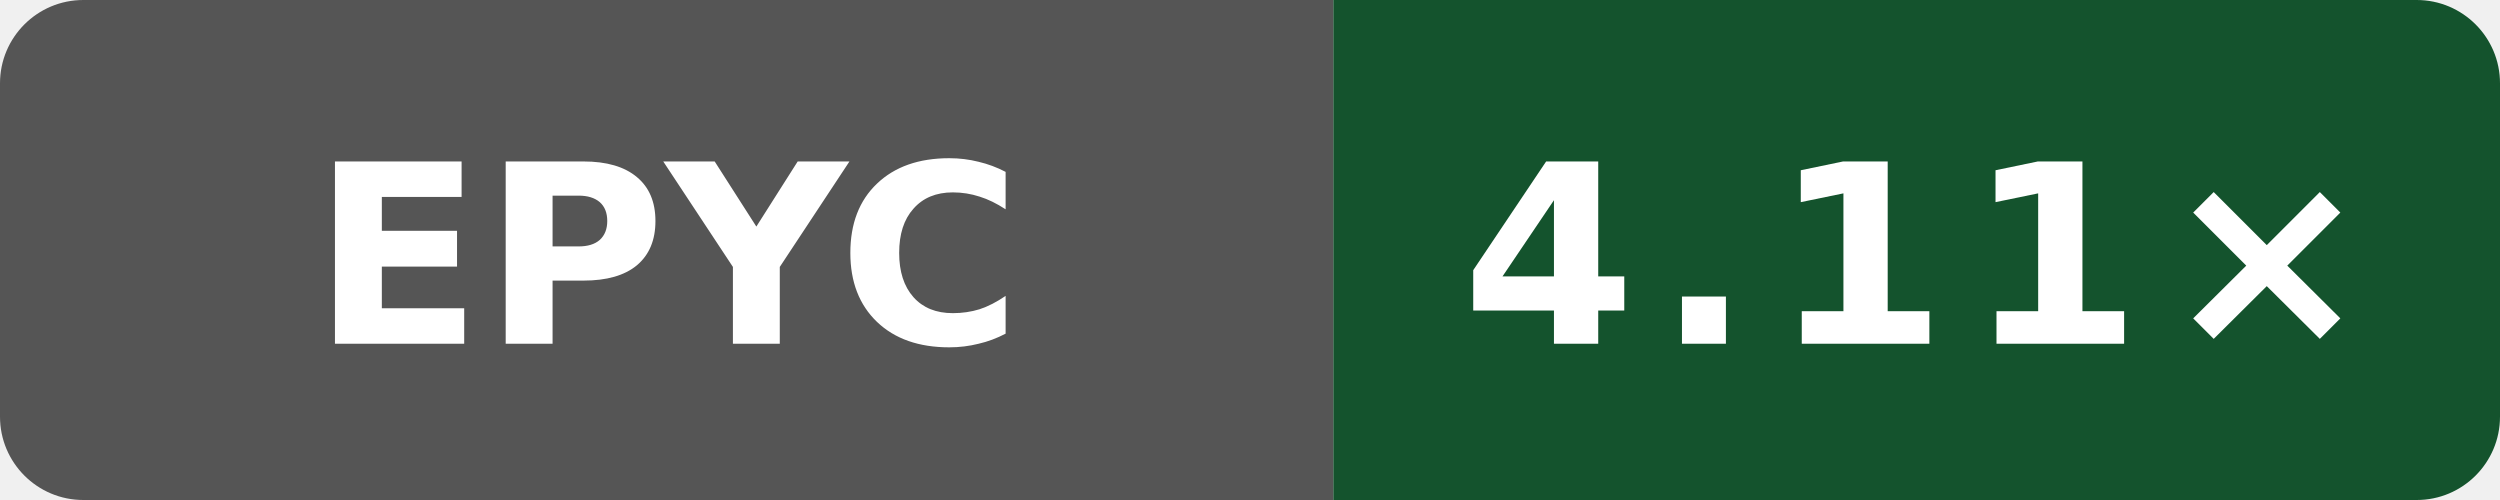
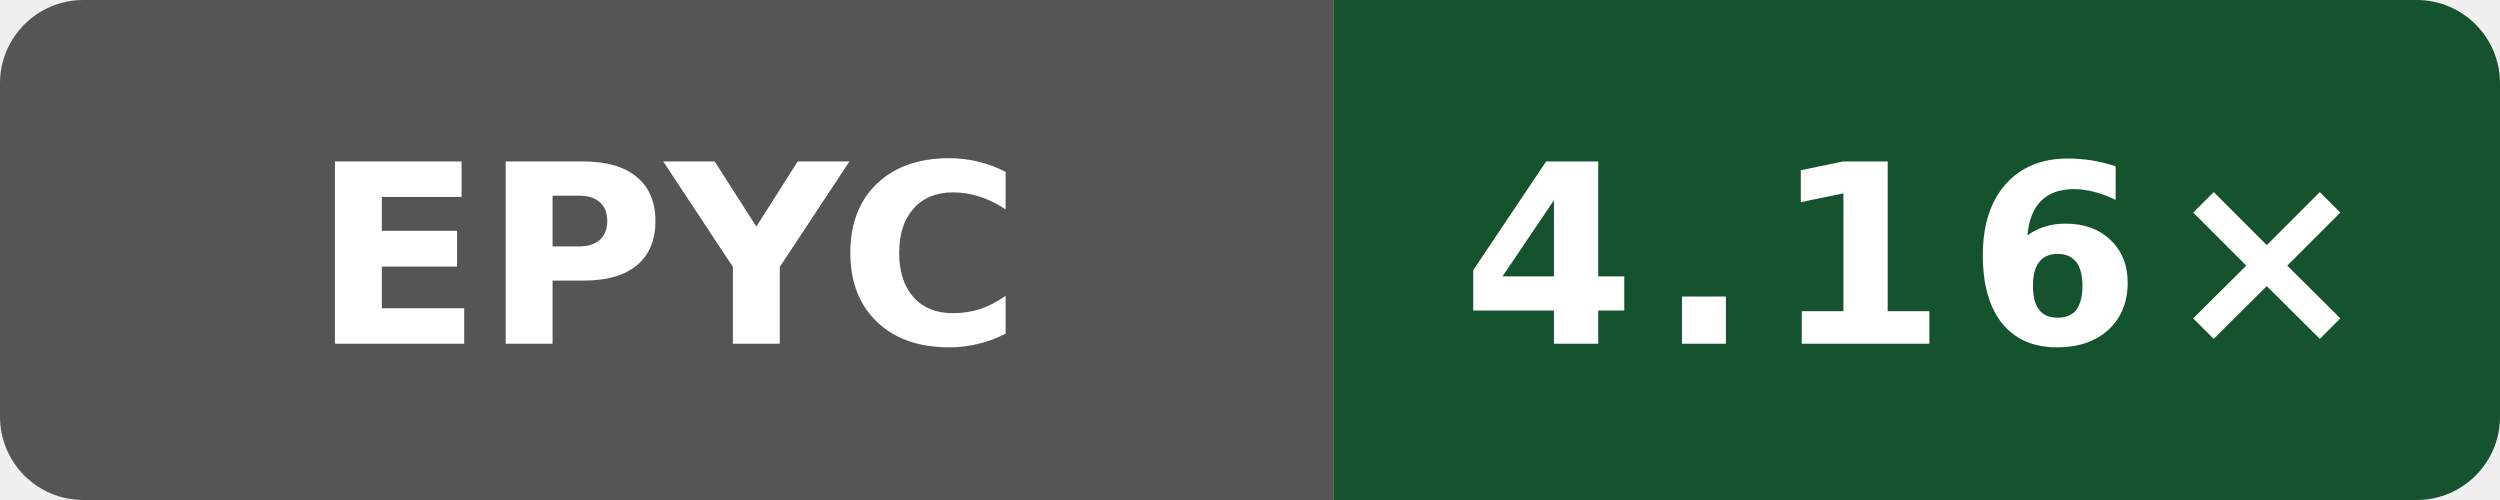
- <svg xmlns="http://www.w3.org/2000/svg" data-original-label="Internal C++ O3 compile vs gcc; AMD EPYC 7763 64-Core Processor; revision fd8d08c239b003470d0ecd0edf78dc8fe6b5a2ff" data-original-message="4.11×" width="120" height="24" viewBox="0 0 120 24" role="img" aria-label="Internal C++ O3 compile vs gcc; AMD EPYC 7763 64-Core Processor; revision fd8d08c239b003470d0ecd0edf78dc8fe6b5a2ff; measured fd8d08c239b003470d0ecd0edf78dc8fe6b5a2ff; 7 commits behind main: 4.11×">
+ <svg xmlns="http://www.w3.org/2000/svg" data-original-label="Internal C++ O3 compile vs gcc; AMD EPYC 7763 64-Core Processor; revision 2a915cfbfed25b5f95be7b7e5c345dfe87f11666" data-original-message="4.16×" width="120" height="24" viewBox="0 0 120 24" role="img" aria-label="Internal C++ O3 compile vs gcc; AMD EPYC 7763 64-Core Processor; revision 2a915cfbfed25b5f95be7b7e5c345dfe87f11666; measured 2a915cfbfed25b5f95be7b7e5c345dfe87f11666; 0 commits behind main: 4.16×">
  <defs>
    <clipPath id="badge">
      <rect width="120" height="24" rx="4" />
    </clipPath>
  </defs>
  <g clip-path="url(#badge)">
    <rect width="64" height="24" fill="#555" />
    <rect x="64" width="56" height="24" fill="#14532d" />
  </g>
  <text x="32" y="16.5" fill="#fff" text-anchor="middle" font-family="Verdana,Geneva,DejaVu Sans,sans-serif" font-size="12" font-weight="700" textLength="31" lengthAdjust="spacingAndGlyphs">EPYC</text>
-   <text x="92" y="16.5" fill="#fff" text-anchor="middle" font-family="Verdana,Geneva,DejaVu Sans,sans-serif" font-size="12" font-weight="700" letter-spacing="1" textLength="39" lengthAdjust="spacingAndGlyphs">4.11×</text>
+   <text x="92" y="16.5" fill="#fff" text-anchor="middle" font-family="Verdana,Geneva,DejaVu Sans,sans-serif" font-size="12" font-weight="700" letter-spacing="1" textLength="39" lengthAdjust="spacingAndGlyphs">4.16×</text>
</svg>
